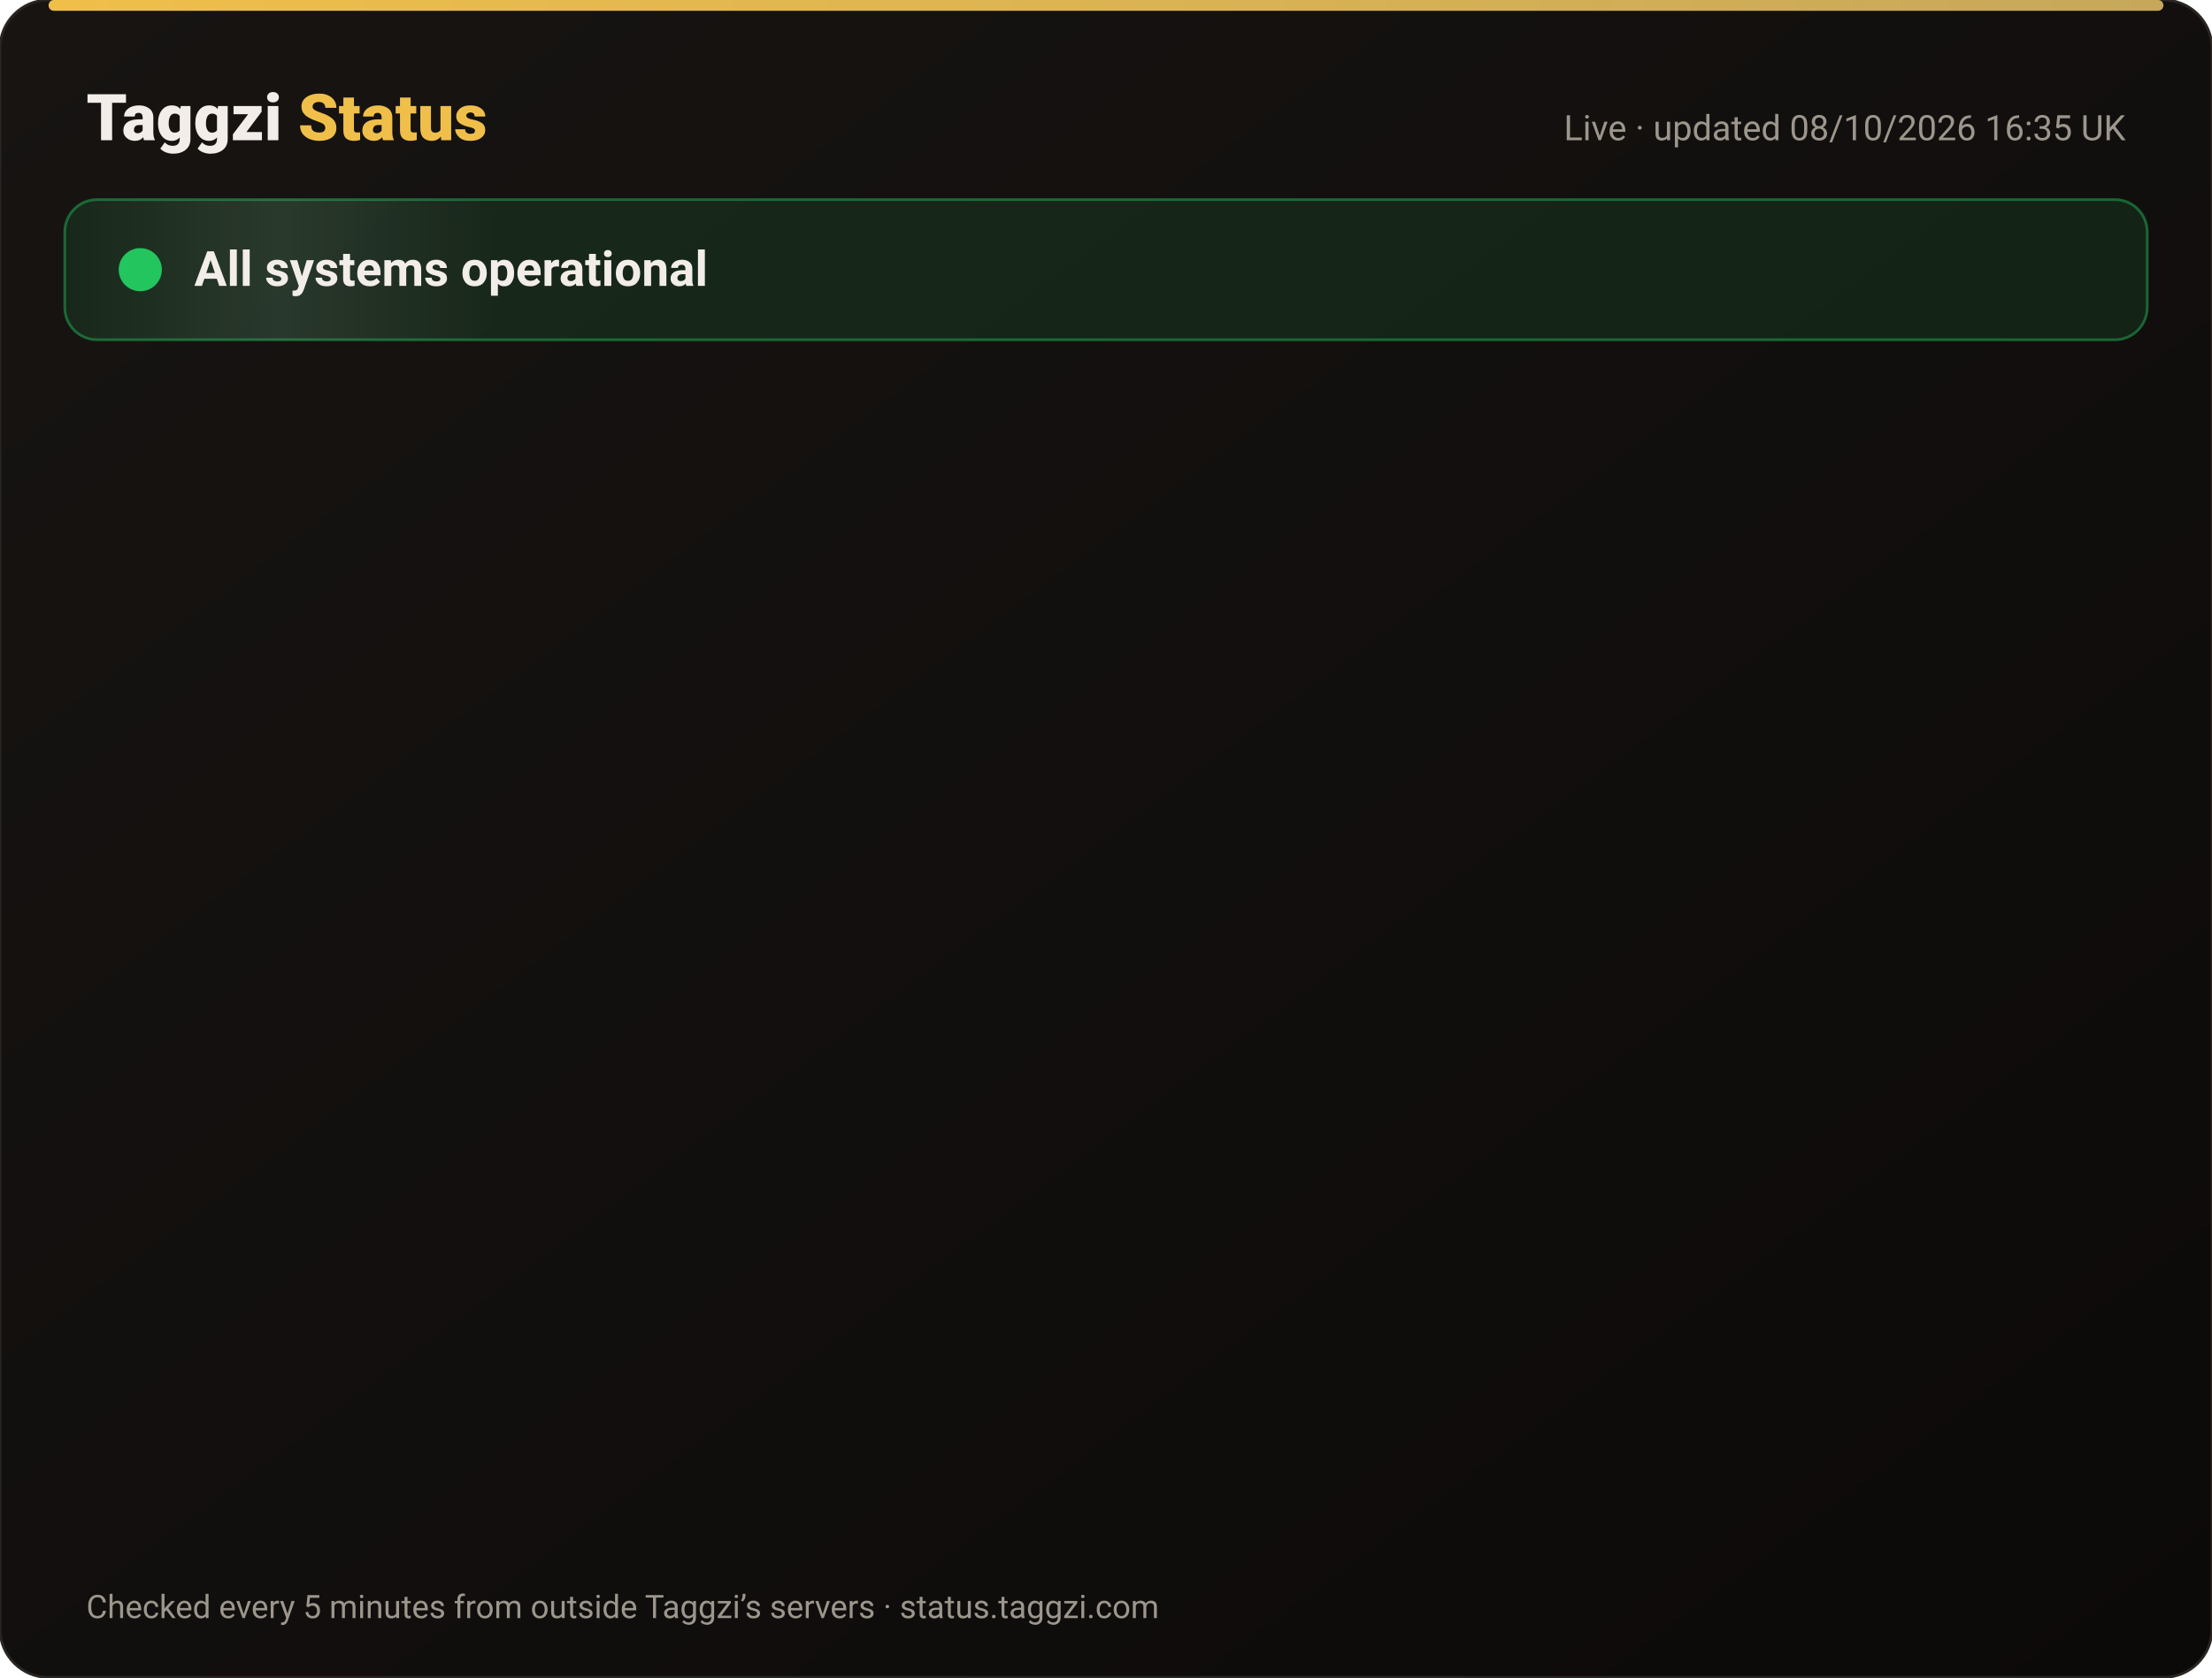
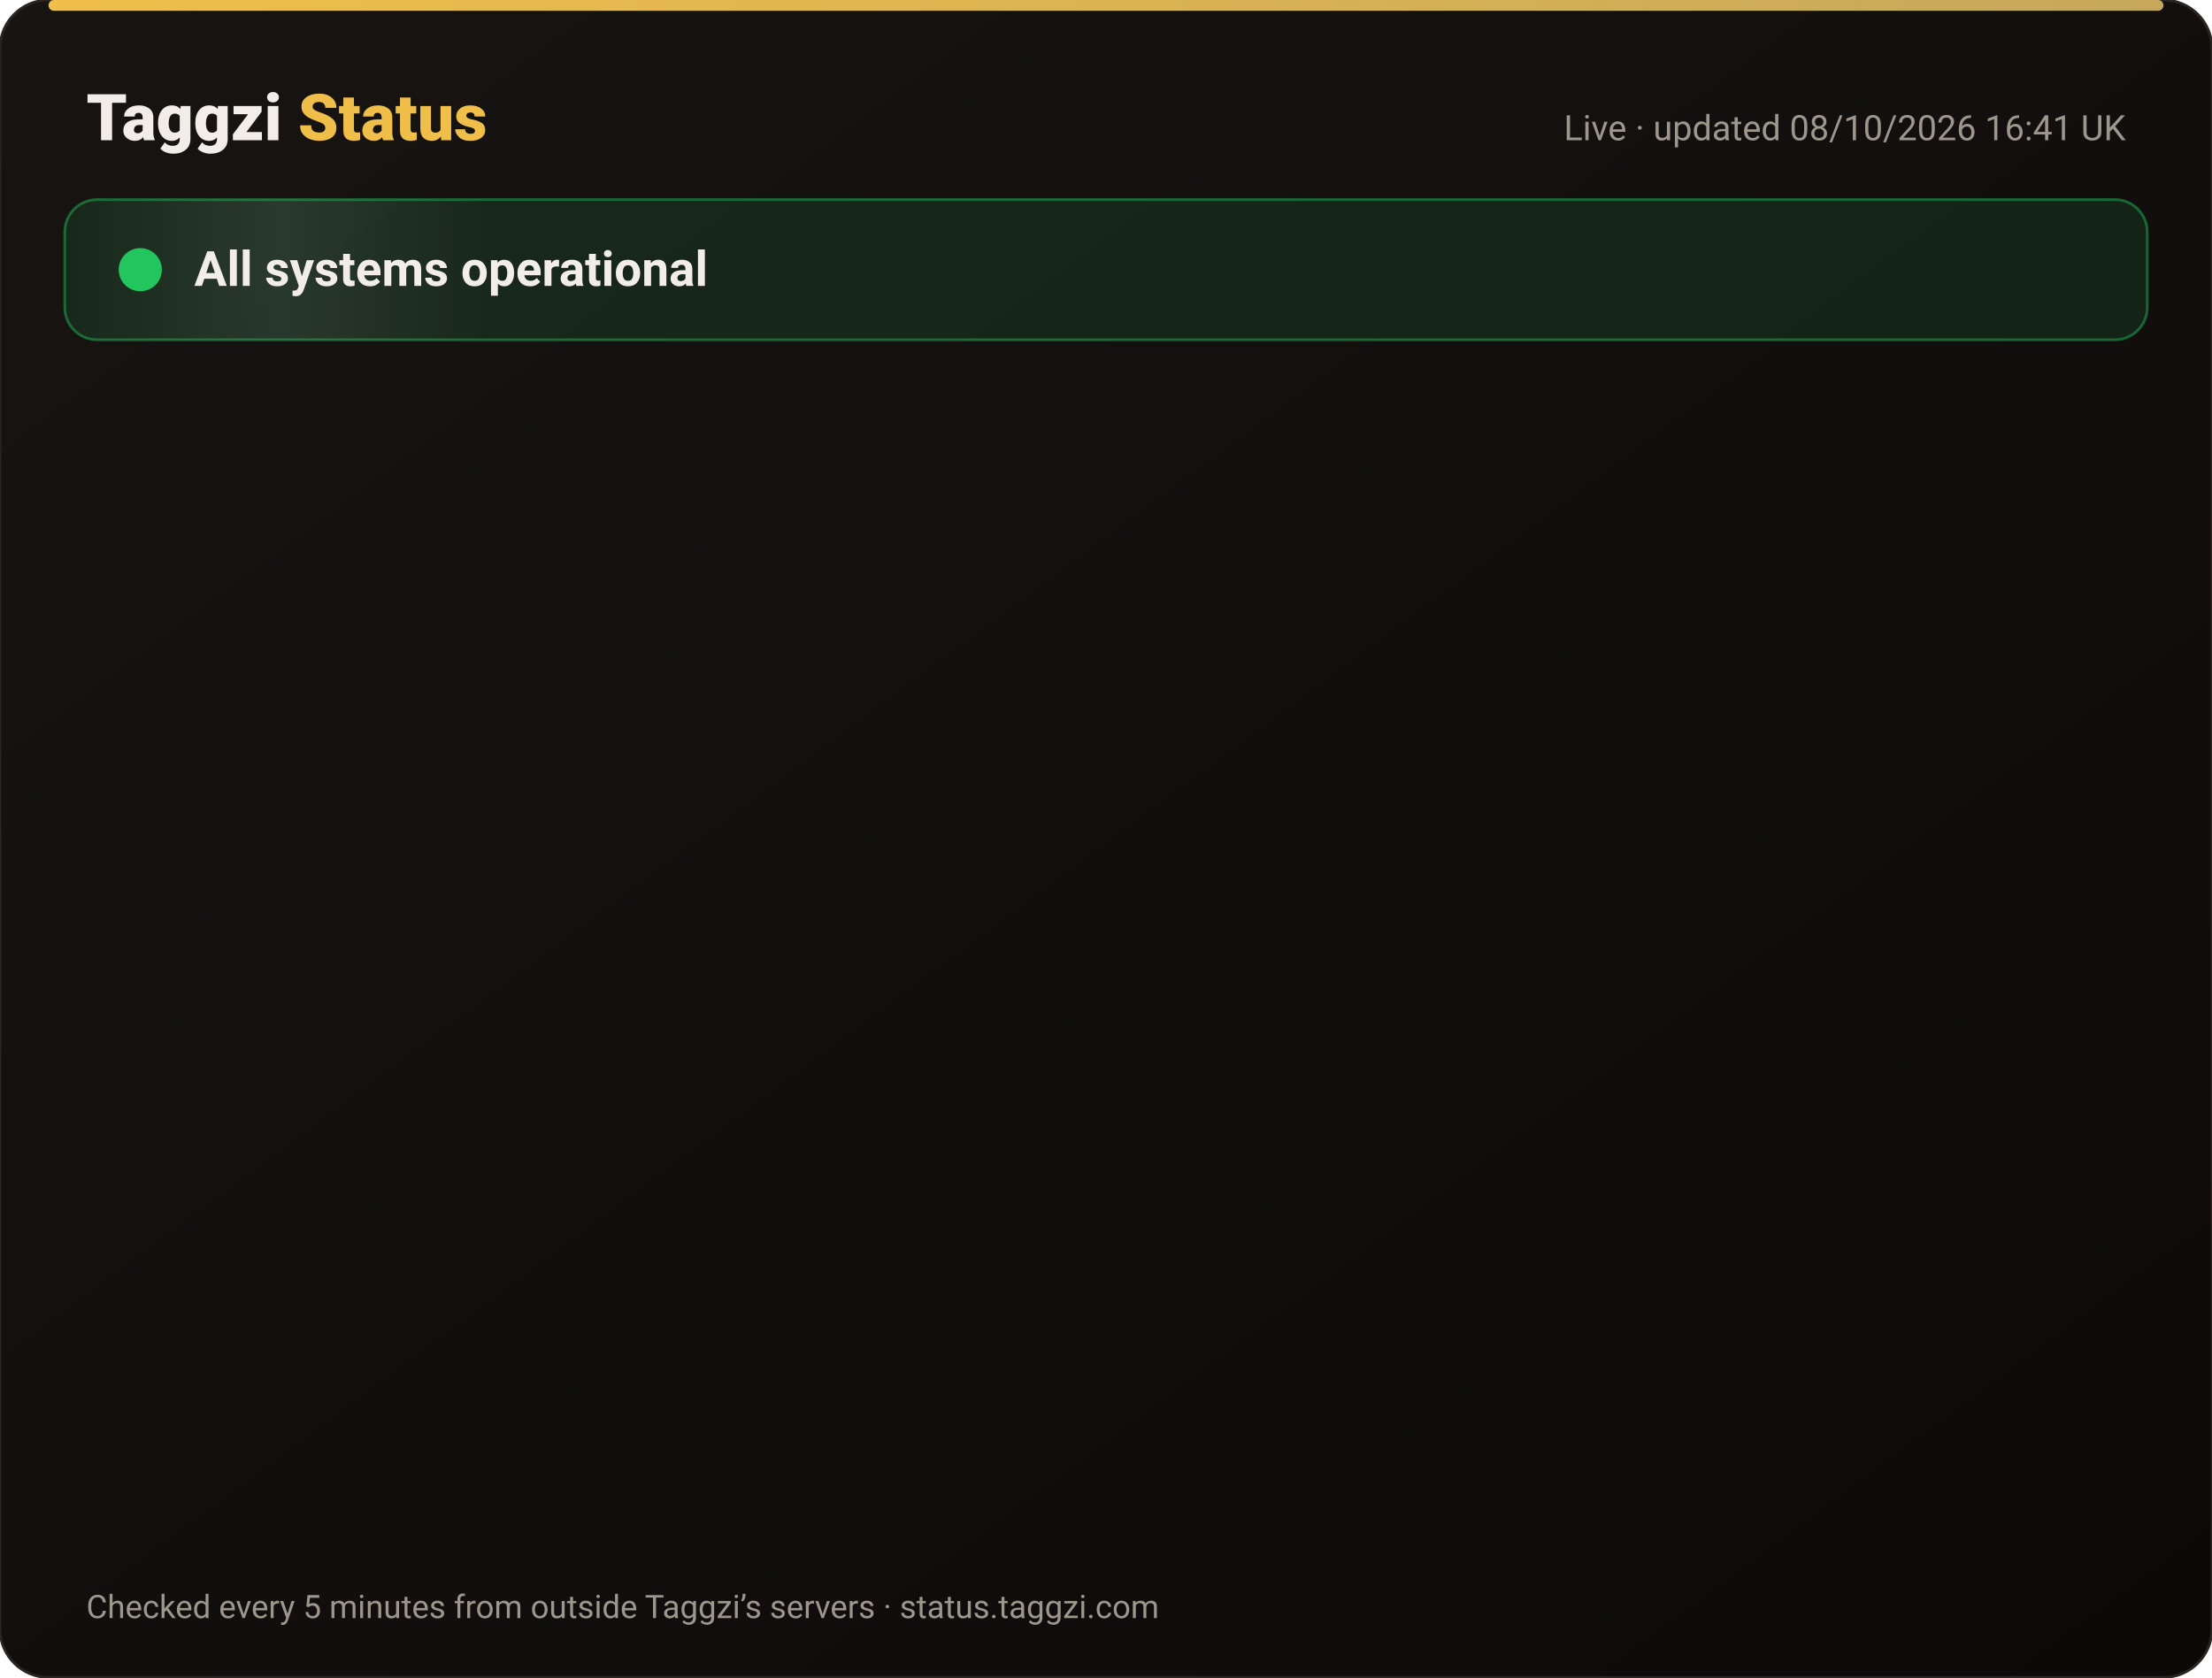
<svg xmlns="http://www.w3.org/2000/svg" width="820" height="622" viewBox="0 0 820 622" font-family="-apple-system,Segoe UI,Roboto,Helvetica,Arial,sans-serif">
  <defs>
    <linearGradient id="bg" x1="0" y1="0" x2="1" y2="1">
      <stop offset="0" stop-color="#171412" />
      <stop offset="1" stop-color="#0C0A09" />
    </linearGradient>
    <linearGradient id="gold" x1="0" x2="1">
      <stop offset="0" stop-color="#F0BF4A" />
      <stop offset="1" stop-color="#c6a85b" />
    </linearGradient>
    <linearGradient id="shine" x1="0" x2="1">
      <stop offset="0" stop-color="#fff" stop-opacity="0" />
      <stop offset=".5" stop-color="#fff" stop-opacity=".08" />
      <stop offset="1" stop-color="#fff" stop-opacity="0" />
    </linearGradient>
  </defs>
  <rect width="820" height="622" rx="18" fill="url(#bg)" stroke="#2a2521" />
  <rect x="18" y="0" width="784" height="4" rx="2" fill="url(#gold)" />
  <text x="32" y="52" font-size="24" font-weight="800" fill="#F2EDE8">Taggzi <tspan fill="#F0BF4A">Status</tspan>
  </text>
-   <text x="788" y="52" font-size="13" fill="#9C968C" text-anchor="end">Live · updated 08/10/2026 16:35 UK</text>
+   <text x="788" y="52" font-size="13" fill="#9C968C" text-anchor="end">Live · updated 08/10/2026 16:41 UK</text>
  <rect x="24" y="74" width="772" height="52" rx="12" fill="#22c55e" fill-opacity=".12" stroke="#22c55e" stroke-opacity=".45" />
  <rect x="24" y="74" width="160" height="52" rx="12" fill="url(#shine)">
    <animate attributeName="x" from="-160" to="820" dur="4s" repeatCount="indefinite" />
  </rect>
  <circle cx="52" cy="100" r="7" fill="#22c55e" />
  <circle cx="52" cy="100" r="7" fill="none" stroke="#22c55e" stroke-width="2">
    <animate attributeName="r" values="7;15;7" dur="2s" repeatCount="indefinite" />
    <animate attributeName="opacity" values=".9;0;.9" dur="2s" repeatCount="indefinite" />
  </circle>
  <text x="72" y="106" font-size="18" font-weight="700" fill="#F2EDE8">All systems operational</text>
  <g opacity="0">
    <animate attributeName="opacity" from="0" to="1" begin="0.00s" dur=".6s" fill="freeze" />
    <line x1="32" y1="188" x2="788" y2="188" stroke="#2a2521" />
    <circle cx="44" cy="166" r="6" fill="#22c55e">
      <animate attributeName="opacity" values="1;.45;1" dur="2.4s" begin="0.00s" repeatCount="indefinite" />
    </circle>
    <text x="62" y="171" font-size="15" font-weight="650" fill="#F2EDE8">Website</text>
    <text x="630" y="171" font-size="13" fill="#9C968C" text-anchor="end">100.00% uptime</text>
    <rect x="648" y="154" width="140" height="24" rx="12" fill="#22c55e" fill-opacity=".14" stroke="#22c55e" stroke-opacity=".5" />
    <text x="718" y="171" font-size="12" font-weight="700" fill="#22c55e" text-anchor="middle">Operational</text>
  </g>
  <g opacity="0">
    <animate attributeName="opacity" from="0" to="1" begin="0.15s" dur=".6s" fill="freeze" />
    <line x1="32" y1="234" x2="788" y2="234" stroke="#2a2521" />
    <circle cx="44" cy="212" r="6" fill="#22c55e">
      <animate attributeName="opacity" values="1;.45;1" dur="2.4s" begin="0.15s" repeatCount="indefinite" />
    </circle>
    <text x="62" y="217" font-size="15" font-weight="650" fill="#F2EDE8">Tag scans</text>
    <text x="630" y="217" font-size="13" fill="#9C968C" text-anchor="end">100.00% uptime</text>
    <rect x="648" y="200" width="140" height="24" rx="12" fill="#22c55e" fill-opacity=".14" stroke="#22c55e" stroke-opacity=".5" />
    <text x="718" y="217" font-size="12" font-weight="700" fill="#22c55e" text-anchor="middle">Operational</text>
  </g>
  <g opacity="0">
    <animate attributeName="opacity" from="0" to="1" begin="0.30s" dur=".6s" fill="freeze" />
    <line x1="32" y1="280" x2="788" y2="280" stroke="#2a2521" />
    <circle cx="44" cy="258" r="6" fill="#22c55e">
      <animate attributeName="opacity" values="1;.45;1" dur="2.4s" begin="0.30s" repeatCount="indefinite" />
    </circle>
    <text x="62" y="263" font-size="15" font-weight="650" fill="#F2EDE8">Manual tag lookup</text>
    <text x="630" y="263" font-size="13" fill="#9C968C" text-anchor="end">100.00% uptime</text>
    <rect x="648" y="246" width="140" height="24" rx="12" fill="#22c55e" fill-opacity=".14" stroke="#22c55e" stroke-opacity=".5" />
    <text x="718" y="263" font-size="12" font-weight="700" fill="#22c55e" text-anchor="middle">Operational</text>
  </g>
  <g opacity="0">
    <animate attributeName="opacity" from="0" to="1" begin="0.45s" dur=".6s" fill="freeze" />
    <line x1="32" y1="326" x2="788" y2="326" stroke="#2a2521" />
    <circle cx="44" cy="304" r="6" fill="#22c55e">
      <animate attributeName="opacity" values="1;.45;1" dur="2.4s" begin="0.45s" repeatCount="indefinite" />
    </circle>
    <text x="62" y="309" font-size="15" font-weight="650" fill="#F2EDE8">App &amp; login</text>
    <text x="630" y="309" font-size="13" fill="#9C968C" text-anchor="end">100.00% uptime</text>
    <rect x="648" y="292" width="140" height="24" rx="12" fill="#22c55e" fill-opacity=".14" stroke="#22c55e" stroke-opacity=".5" />
    <text x="718" y="309" font-size="12" font-weight="700" fill="#22c55e" text-anchor="middle">Operational</text>
  </g>
  <g opacity="0">
    <animate attributeName="opacity" from="0" to="1" begin="0.60s" dur=".6s" fill="freeze" />
    <line x1="32" y1="372" x2="788" y2="372" stroke="#2a2521" />
    <circle cx="44" cy="350" r="6" fill="#22c55e">
      <animate attributeName="opacity" values="1;.45;1" dur="2.4s" begin="0.60s" repeatCount="indefinite" />
    </circle>
    <text x="62" y="355" font-size="15" font-weight="650" fill="#F2EDE8">Community alerts</text>
    <text x="630" y="355" font-size="13" fill="#9C968C" text-anchor="end">100.00% uptime</text>
    <rect x="648" y="338" width="140" height="24" rx="12" fill="#22c55e" fill-opacity=".14" stroke="#22c55e" stroke-opacity=".5" />
    <text x="718" y="355" font-size="12" font-weight="700" fill="#22c55e" text-anchor="middle">Operational</text>
  </g>
  <g opacity="0">
    <animate attributeName="opacity" from="0" to="1" begin="0.75s" dur=".6s" fill="freeze" />
    <line x1="32" y1="418" x2="788" y2="418" stroke="#2a2521" />
    <circle cx="44" cy="396" r="6" fill="#22c55e">
      <animate attributeName="opacity" values="1;.45;1" dur="2.4s" begin="0.75s" repeatCount="indefinite" />
    </circle>
    <text x="62" y="401" font-size="15" font-weight="650" fill="#F2EDE8">Private calling</text>
    <text x="630" y="401" font-size="13" fill="#9C968C" text-anchor="end">100.00% uptime</text>
    <rect x="648" y="384" width="140" height="24" rx="12" fill="#22c55e" fill-opacity=".14" stroke="#22c55e" stroke-opacity=".5" />
    <text x="718" y="401" font-size="12" font-weight="700" fill="#22c55e" text-anchor="middle">Operational</text>
  </g>
  <g opacity="0">
    <animate attributeName="opacity" from="0" to="1" begin="0.90s" dur=".6s" fill="freeze" />
    <line x1="32" y1="464" x2="788" y2="464" stroke="#2a2521" />
    <circle cx="44" cy="442" r="6" fill="#22c55e">
      <animate attributeName="opacity" values="1;.45;1" dur="2.4s" begin="0.90s" repeatCount="indefinite" />
    </circle>
    <text x="62" y="447" font-size="15" font-weight="650" fill="#F2EDE8">Payments</text>
    <text x="630" y="447" font-size="13" fill="#9C968C" text-anchor="end">100.00% uptime</text>
    <rect x="648" y="430" width="140" height="24" rx="12" fill="#22c55e" fill-opacity=".14" stroke="#22c55e" stroke-opacity=".5" />
    <text x="718" y="447" font-size="12" font-weight="700" fill="#22c55e" text-anchor="middle">Operational</text>
  </g>
  <g opacity="0">
    <animate attributeName="opacity" from="0" to="1" begin="1.05s" dur=".6s" fill="freeze" />
    <line x1="32" y1="510" x2="788" y2="510" stroke="#2a2521" />
    <circle cx="44" cy="488" r="6" fill="#22c55e">
      <animate attributeName="opacity" values="1;.45;1" dur="2.4s" begin="1.05s" repeatCount="indefinite" />
    </circle>
    <text x="62" y="493" font-size="15" font-weight="650" fill="#F2EDE8">Email &amp; support</text>
    <text x="630" y="493" font-size="13" fill="#9C968C" text-anchor="end">100.00% uptime</text>
    <rect x="648" y="476" width="140" height="24" rx="12" fill="#22c55e" fill-opacity=".14" stroke="#22c55e" stroke-opacity=".5" />
    <text x="718" y="493" font-size="12" font-weight="700" fill="#22c55e" text-anchor="middle">Operational</text>
  </g>
  <g opacity="0">
    <animate attributeName="opacity" from="0" to="1" begin="1.20s" dur=".6s" fill="freeze" />
    <line x1="32" y1="556" x2="788" y2="556" stroke="#2a2521" />
    <circle cx="44" cy="534" r="6" fill="#22c55e">
      <animate attributeName="opacity" values="1;.45;1" dur="2.4s" begin="1.20s" repeatCount="indefinite" />
    </circle>
    <text x="62" y="539" font-size="15" font-weight="650" fill="#F2EDE8">Secure connection (SSL)</text>
    <text x="630" y="539" font-size="13" fill="#9C968C" text-anchor="end">100.00% uptime</text>
    <rect x="648" y="522" width="140" height="24" rx="12" fill="#22c55e" fill-opacity=".14" stroke="#22c55e" stroke-opacity=".5" />
    <text x="718" y="539" font-size="12" font-weight="700" fill="#22c55e" text-anchor="middle">Operational</text>
  </g>
  <text x="32" y="600" font-size="12" fill="#9C968C">Checked every 5 minutes from outside Taggzi’s servers · status.taggzi.com</text>
</svg>
